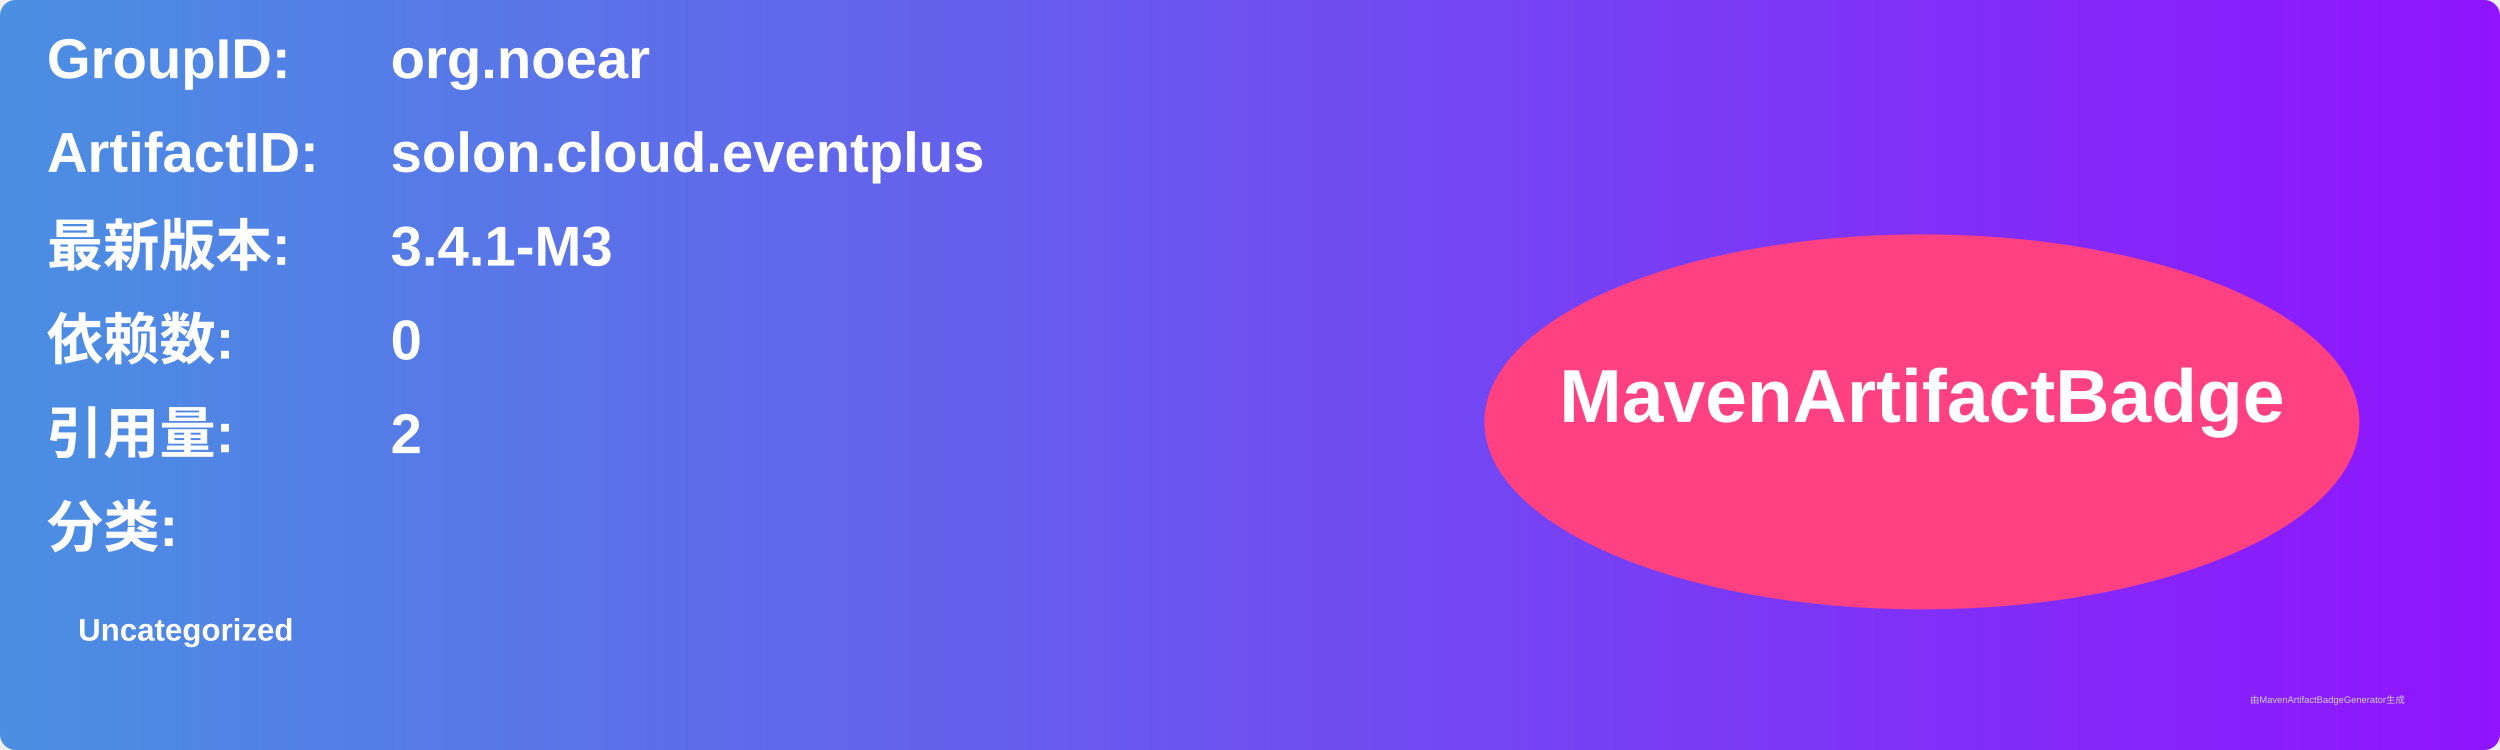
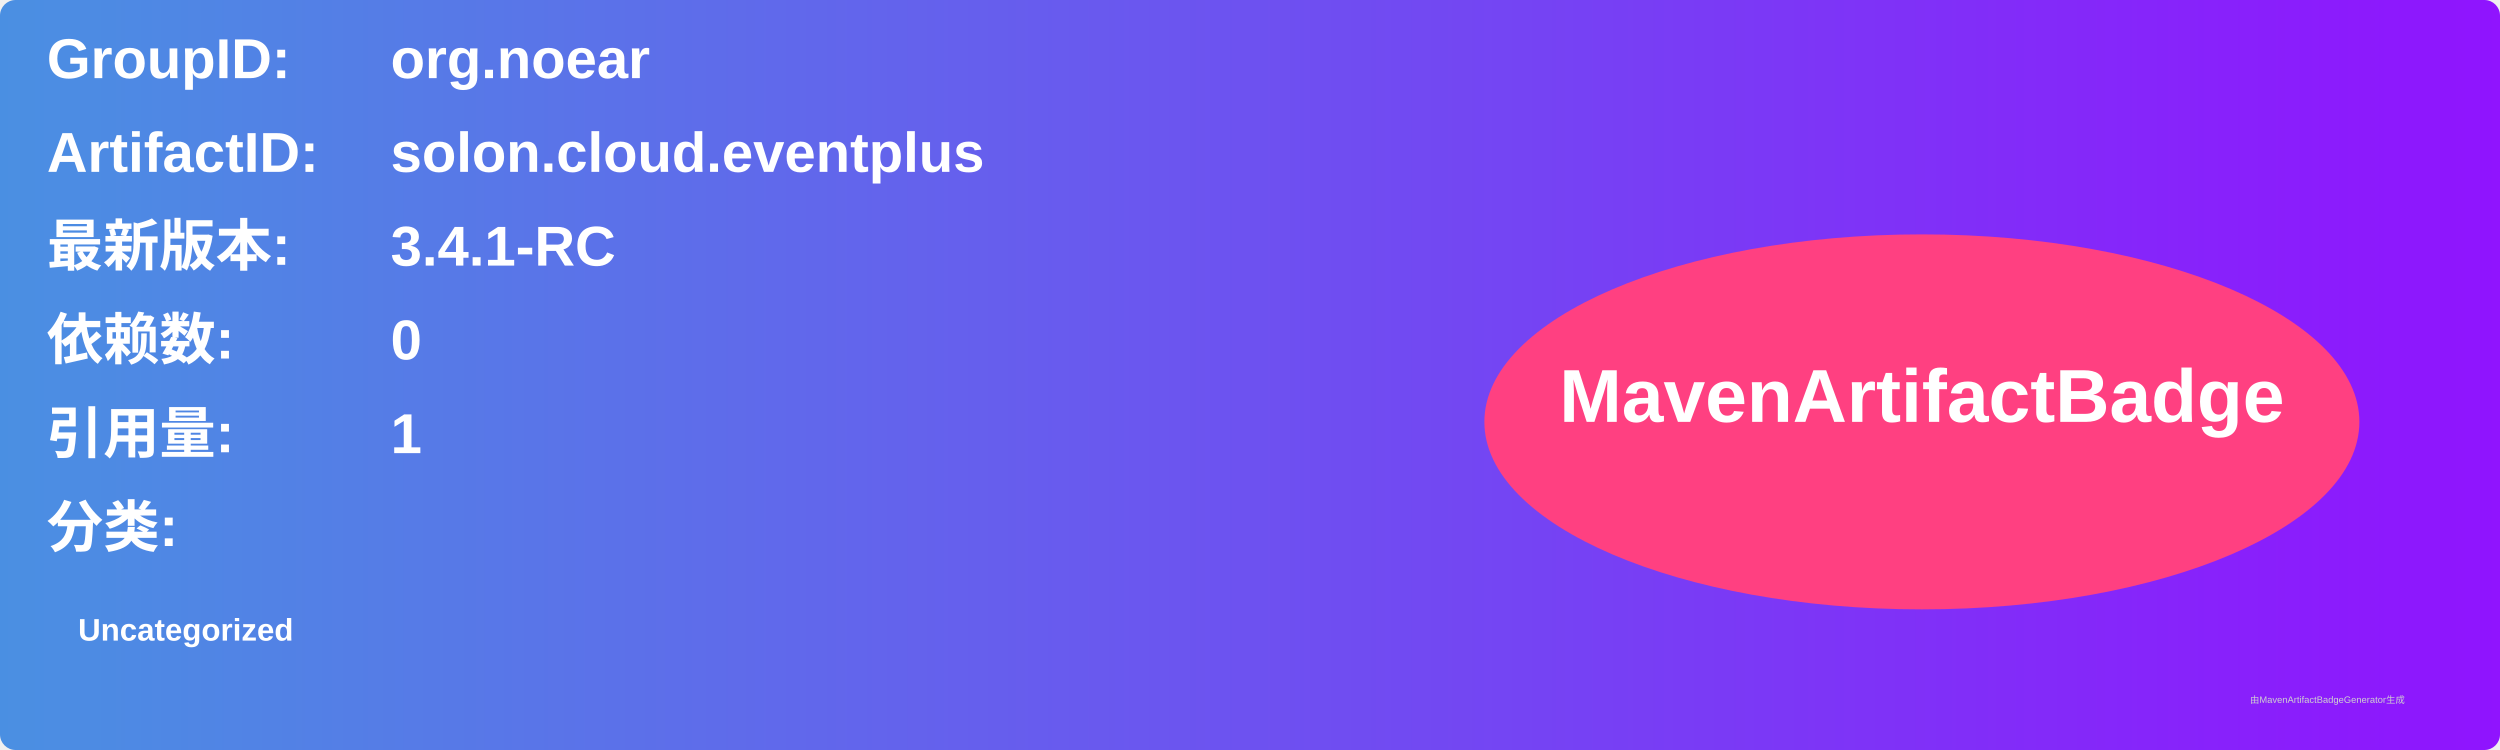
<svg xmlns="http://www.w3.org/2000/svg" width="800" height="240" viewBox="0 0 800 240">
  <linearGradient id="grad" x1="0%" y1="0%" x2="100%" y2="0%">
    <stop offset="0%" stop-color="#4a90e2" />
    <stop offset="100%" stop-color="#9013fe" />
  </linearGradient>
  <rect width="100%" height="100%" rx="5" ry="5" fill="url(#grad)" />
  <g transform="translate(15, 15)">
    <text x="0" y="10" font-family="Arial" font-size="18" fill="white" font-weight="bold" width="260">GroupID:</text>
    <text x="110" y="10" font-family="Arial" font-size="18" fill="white" font-weight="bold" width="460">org.noear</text>
    <text x="0" y="40" font-family="Arial" font-size="18" fill="white" font-weight="bold" width="260">ArtifactID:</text>
    <text x="110" y="40" font-family="Arial" font-size="18" fill="white" font-weight="bold" width="460">solon.cloud.eventplus</text>
    <text x="0" y="70" font-family="Arial" font-size="18" fill="white" font-weight="bold">最新版本:</text>
    <text x="110" y="70" font-family="Arial" font-size="18" fill="white" font-weight="bold">
-       <tspan font-weight="bold">3.4.1-M3</tspan>
+       <tspan font-weight="bold">3.4.1-RC</tspan>
    </text>
    <text x="0" y="100" font-family="Arial" font-size="18" fill="white" font-weight="bold">依赖数: </text>
    <text x="110" y="100" font-family="Arial" font-size="18" fill="white">
      <tspan font-weight="bold">0</tspan>
    </text>
    <text x="0" y="130" font-family="Arial" font-size="18" fill="white" font-weight="bold">引用量: </text>
    <text x="110" y="130" font-family="Arial" font-size="18" fill="white">
-       <tspan font-weight="bold">2</tspan>
+       <tspan font-weight="bold">1</tspan>
    </text>
    <text x="0" y="160" font-family="Arial" font-size="18" fill="white" font-weight="bold">分类:</text>
    <text x="10" y="190" font-family="Arial" font-size="10" fill="white">
      <tspan font-weight="bold">Uncategorized</tspan>
    </text>
    <ellipse cx="600" cy="120" rx="140" ry="60" fill="#ff4081" />
    <text x="600" y="120" text-anchor="middle" font-family="Arial" font-size="24" fill="white" font-weight="bold">MavenArtifactBadge</text>
  </g>
  <text x="720" y="225" font-family="Arial" font-size="3" fill="#d0d0d0">由MavenArtifactBadgeGenerator生成</text>
</svg>
